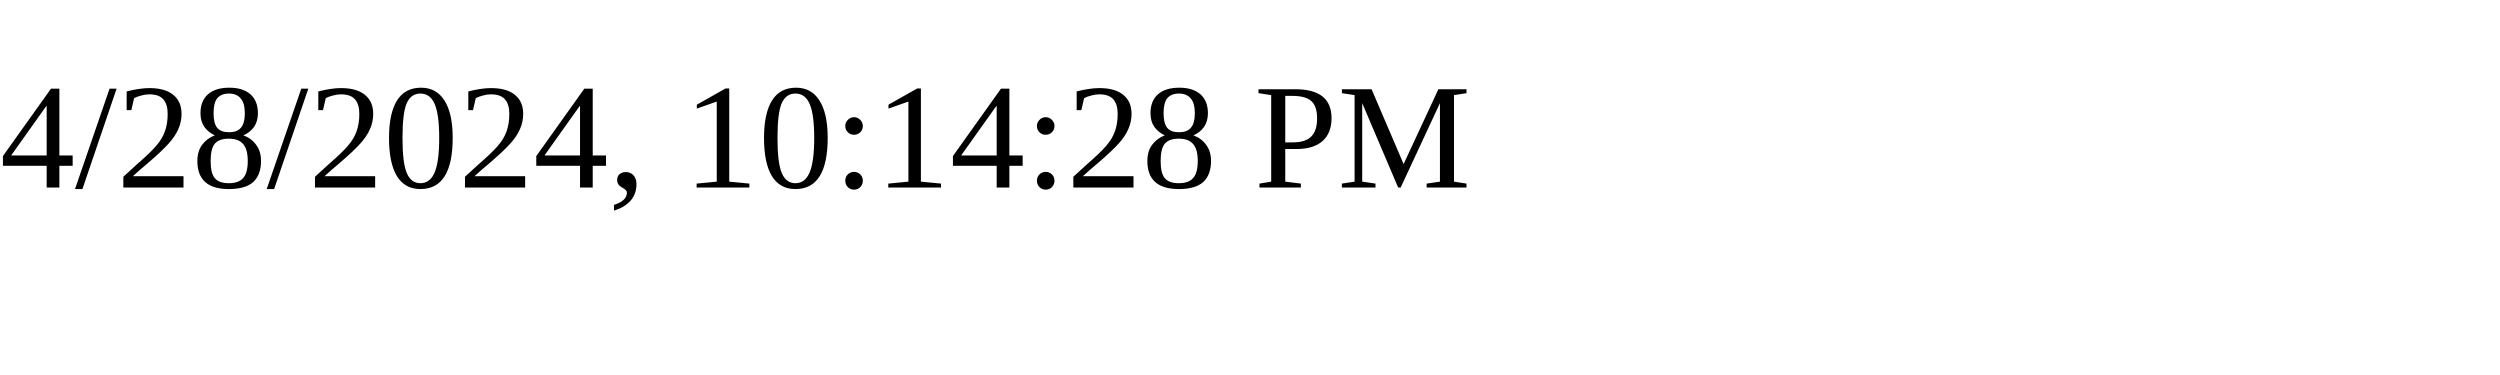
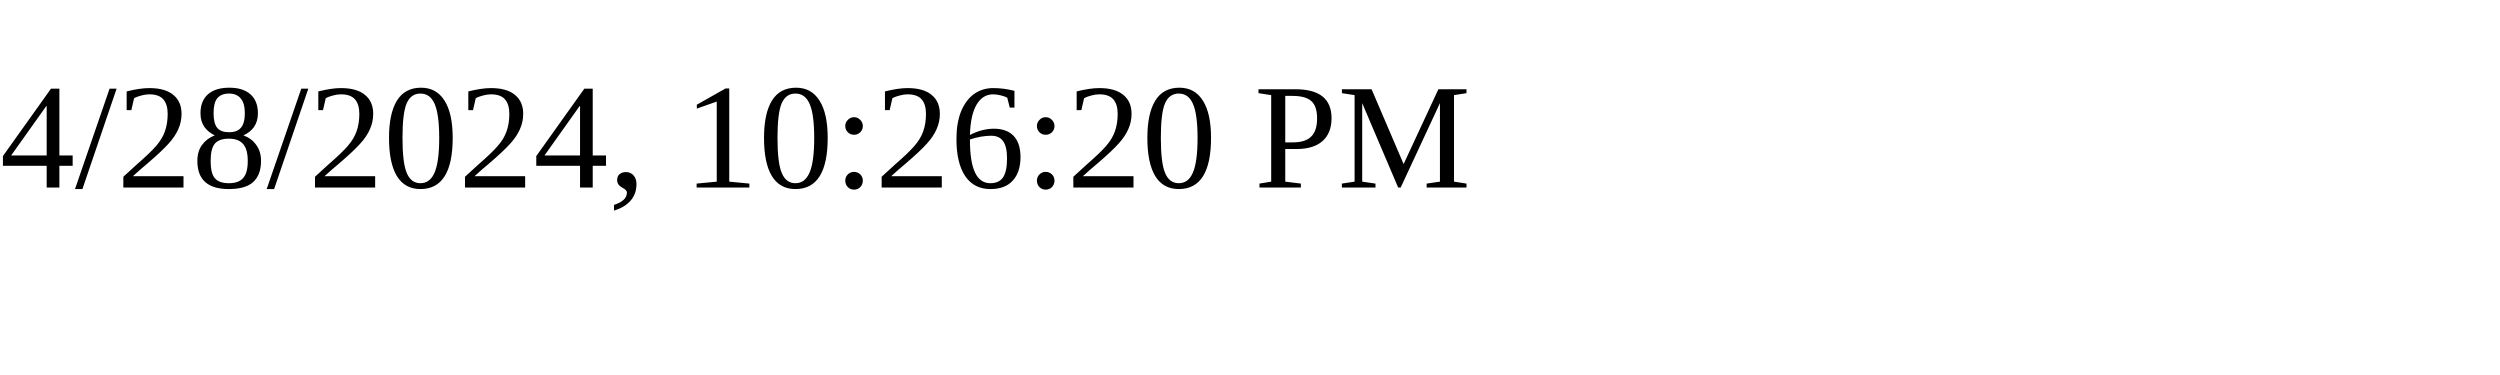
<svg xmlns="http://www.w3.org/2000/svg" height="30" width="200">
-   <text x="0" y="15">4/28/2024, 10:14:28 PM</text>
+   <text x="0" y="15">4/28/2024, 10:26:20 PM</text>
</svg>
